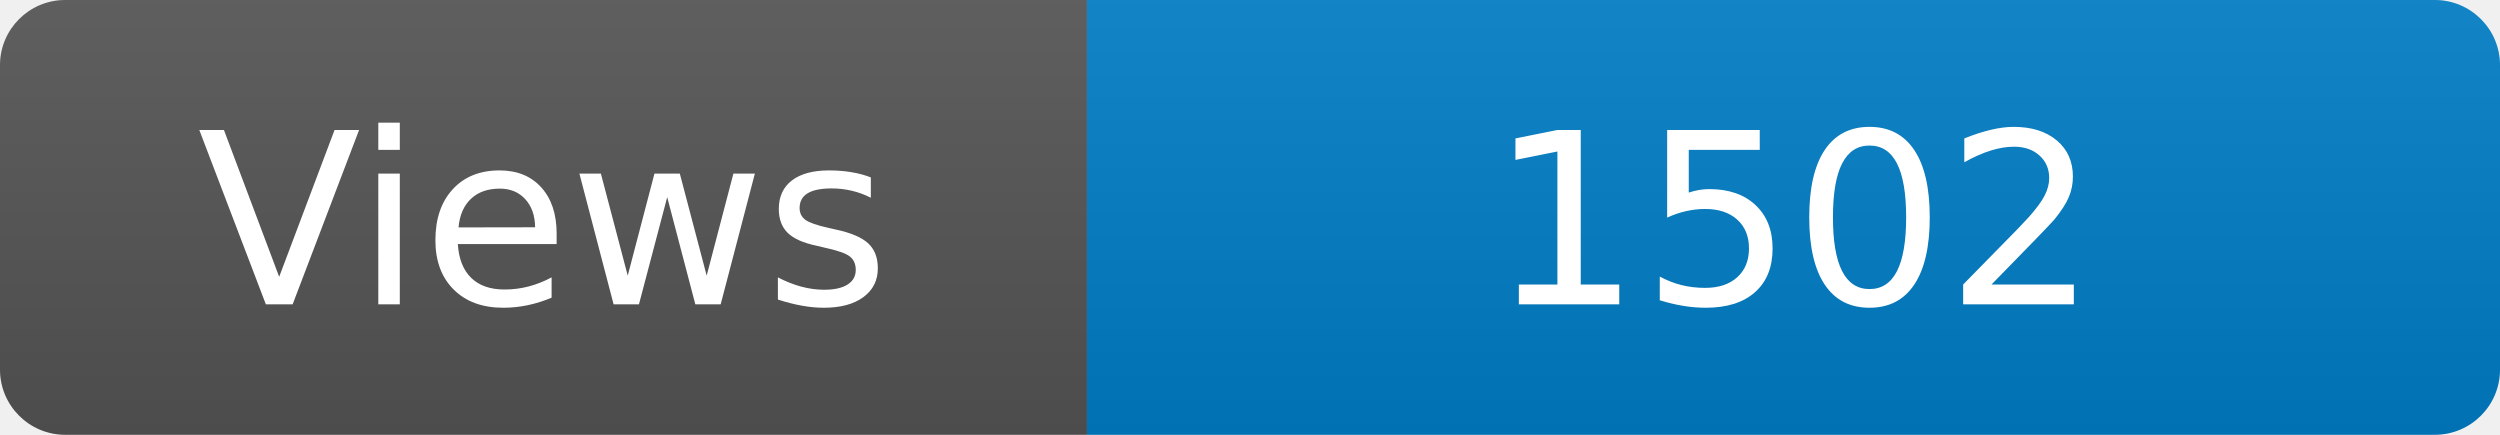
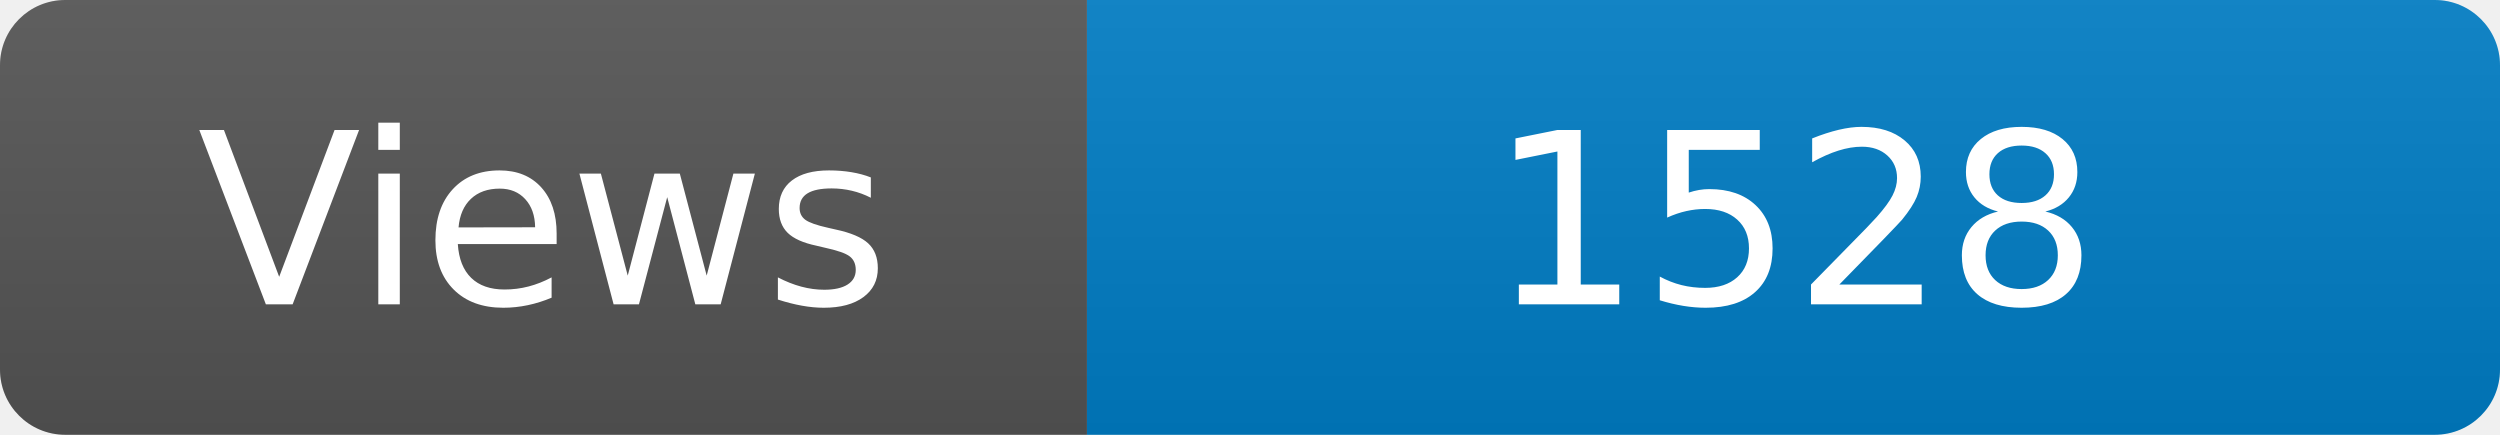
<svg xmlns="http://www.w3.org/2000/svg" width="115" height="20" role="img" aria-label="Maintained?: yes">
  <linearGradient id="s" x2="0" y2="100%">
    <stop offset="0" stop-color="#bbb" stop-opacity=".1" />
    <stop offset="1" stop-opacity=".1" />
  </linearGradient>
  <clipPath id="r">
    <rect width="115" height="20" rx="3" fill="#fff" />
  </clipPath>
  <g clip-path="url(#r)">
    <rect width="50" height="20" fill="#555" />
    <rect x="50" width="160" height="20" fill="#007ec6" />
    <rect width="115" height="20" fill="url(#s)" />
  </g>
  <g fill="#fff" text-anchor="middle" font-family="Verdana,Geneva,DejaVu Sans,sans-serif" font-size="110">
    <text x="250" y="140" transform="scale(.1)" fill="#fff">Views</text>
-     <text x="825" y="140" transform="scale(.1)" fill="#fff">1502</text>
+     <text x="825" y="140" transform="scale(.1)" fill="#fff">1528</text>
  </g>
</svg>
